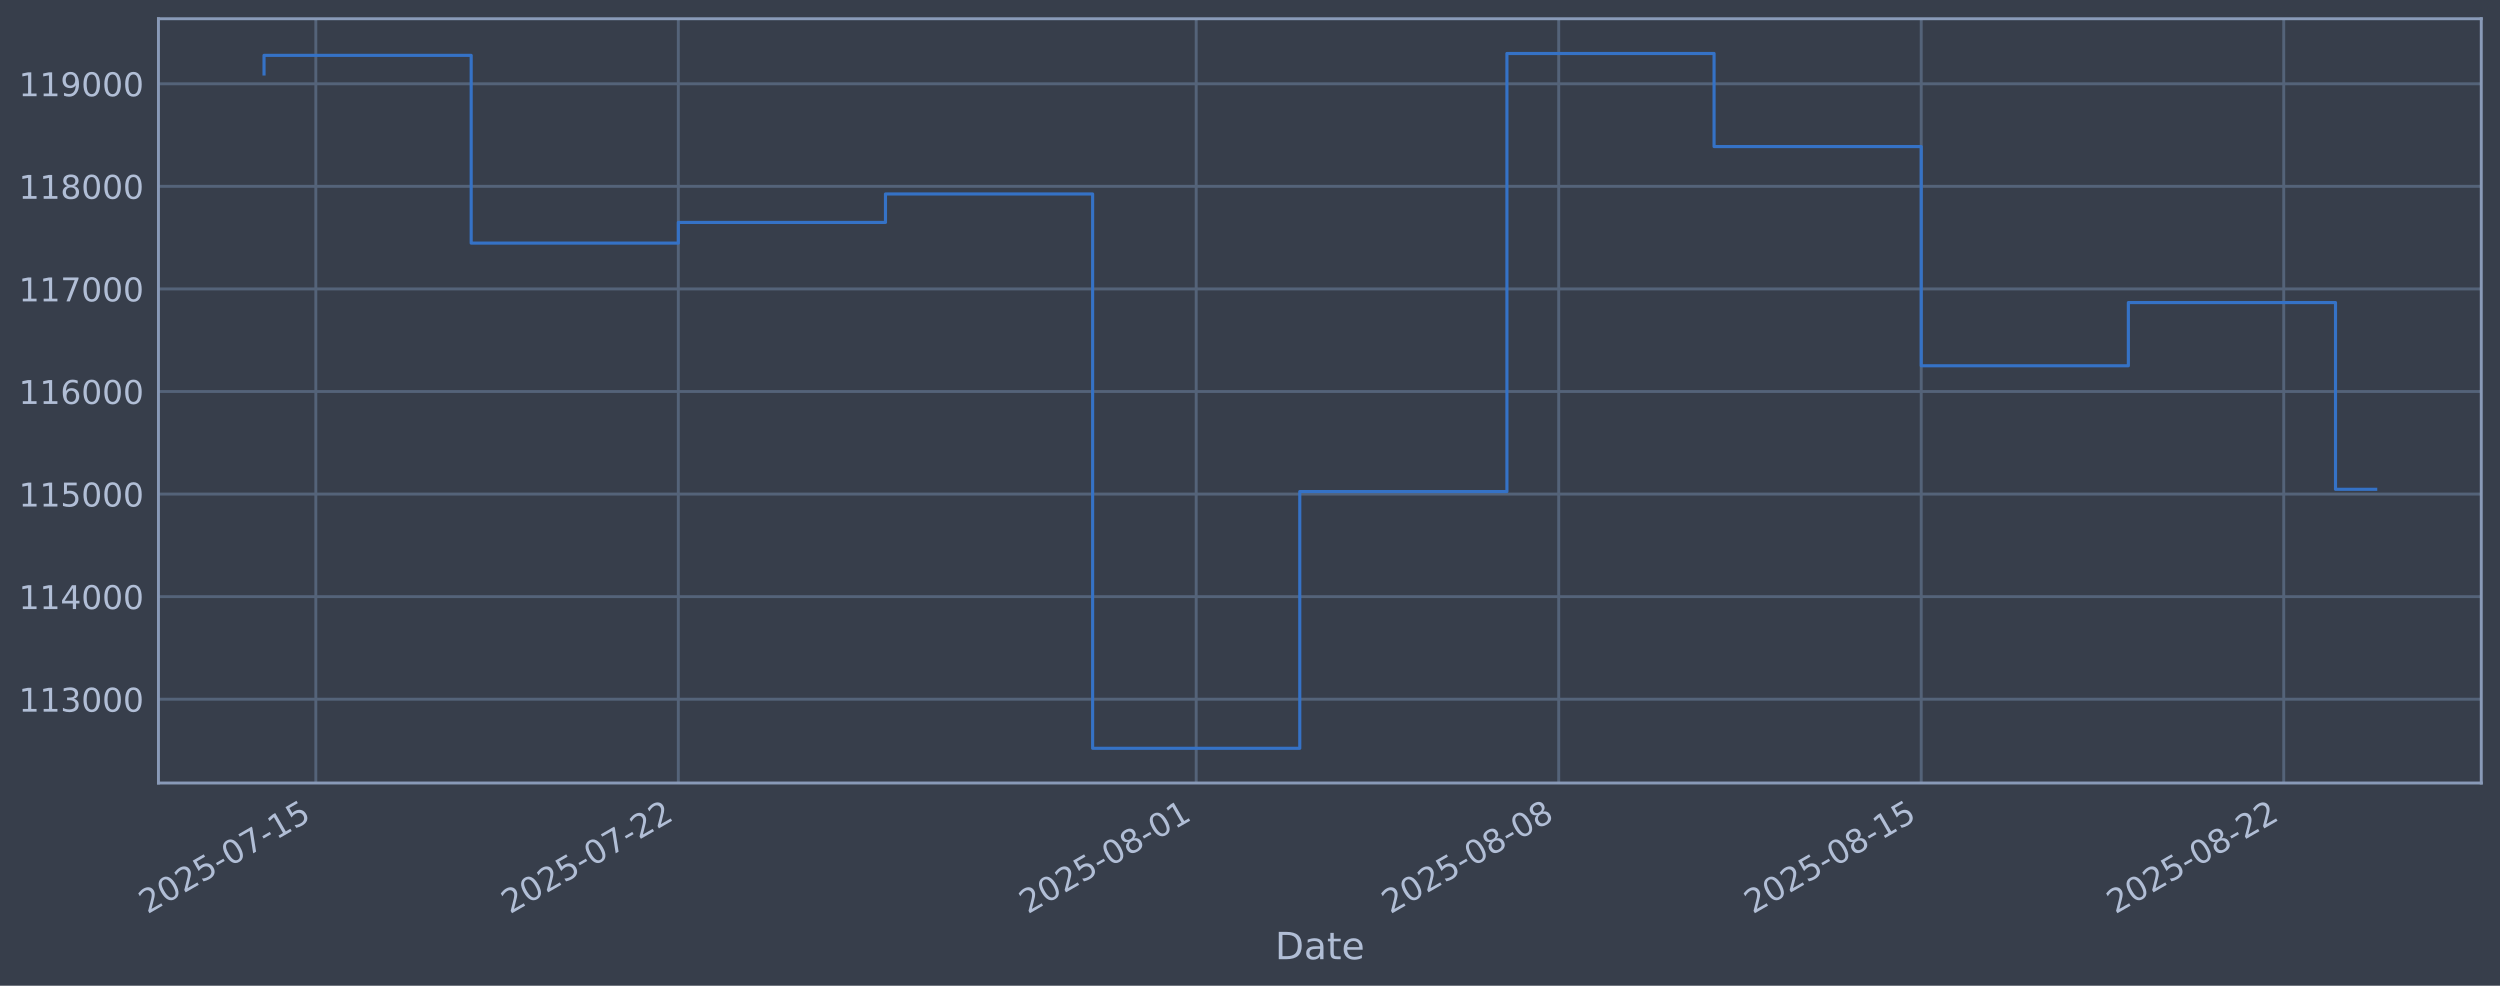
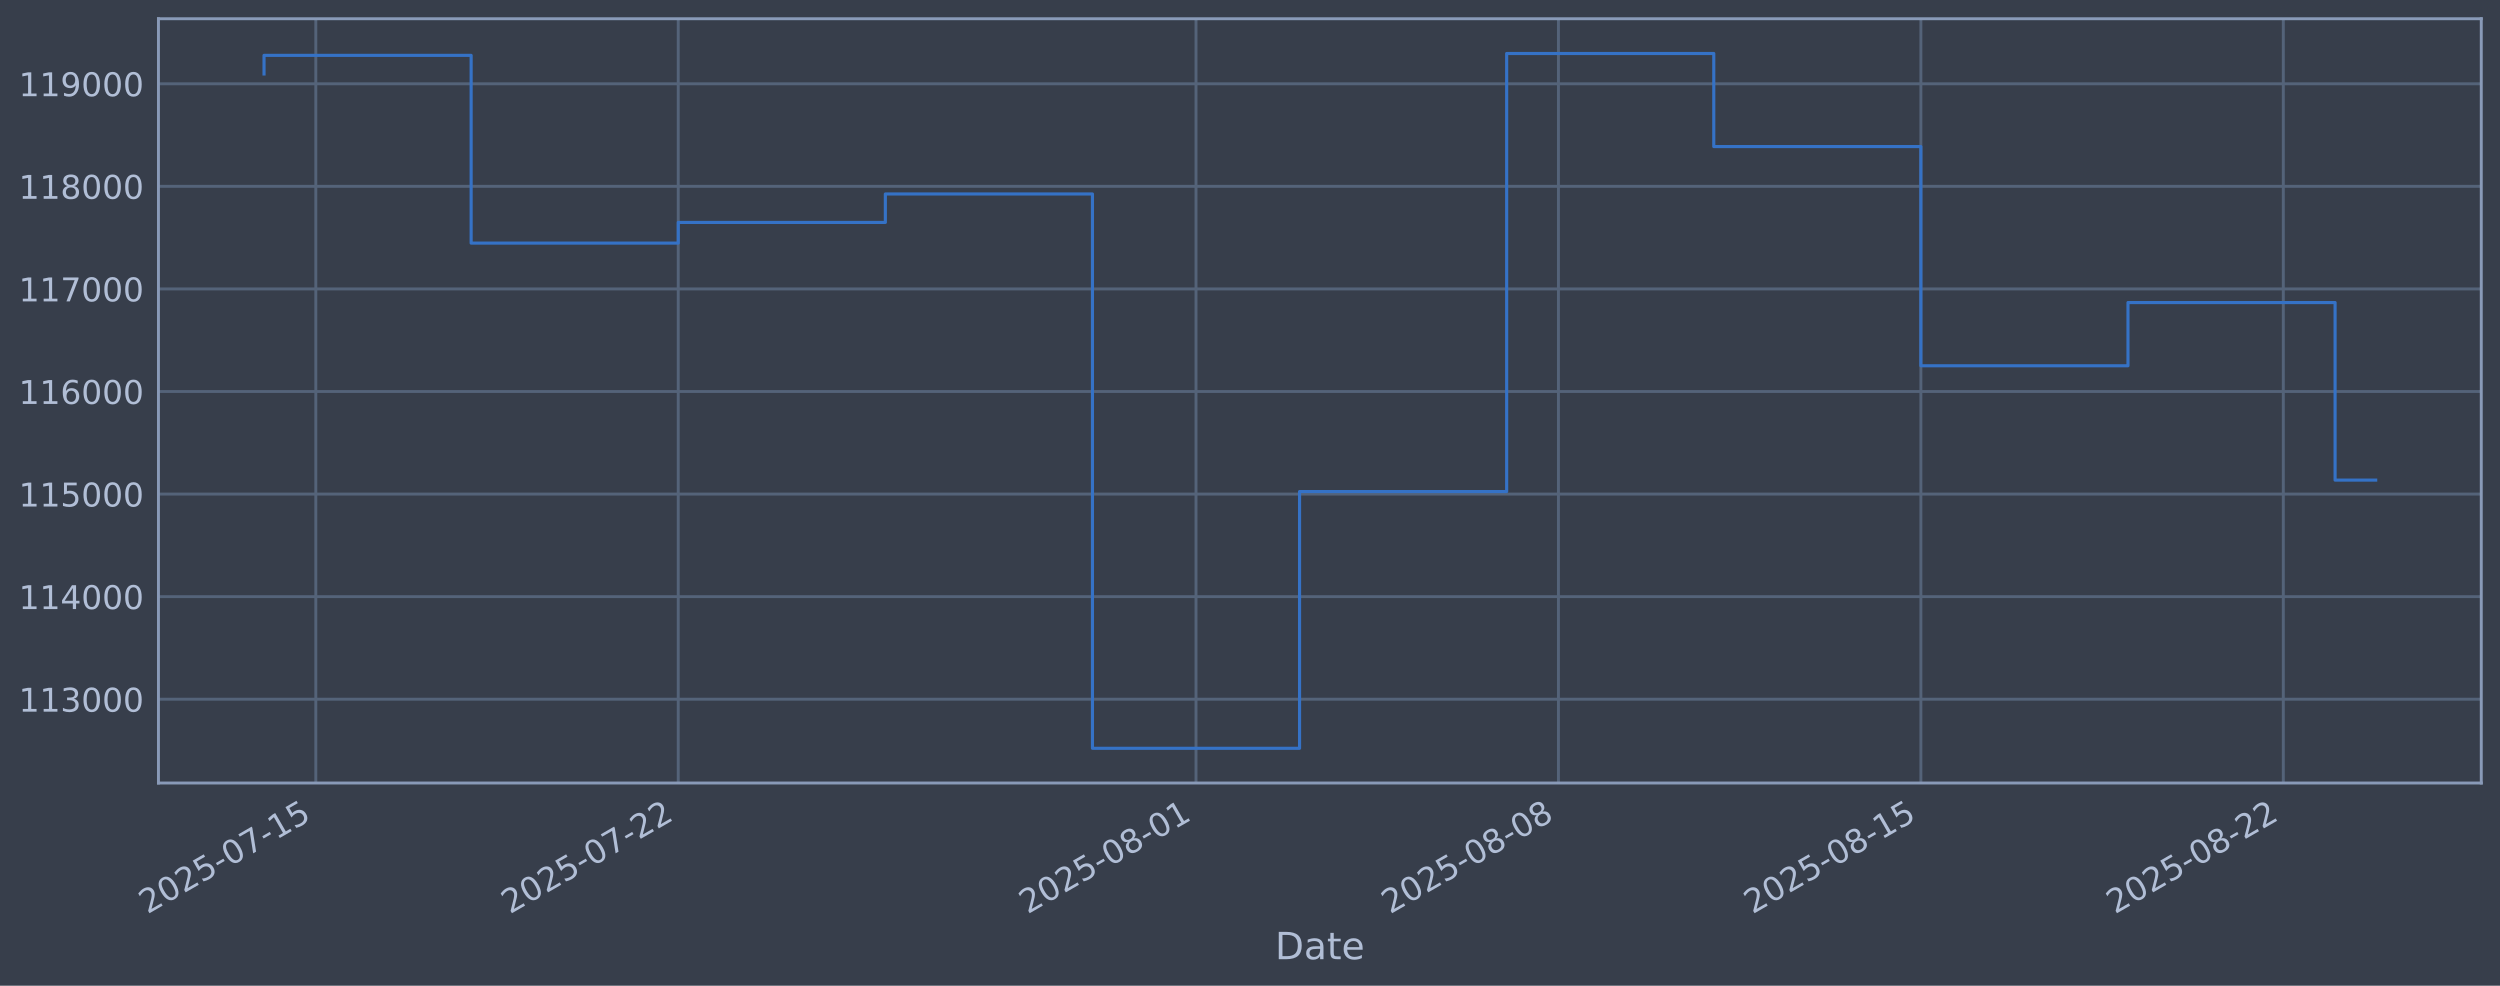
<svg xmlns="http://www.w3.org/2000/svg" xmlns:xlink="http://www.w3.org/1999/xlink" width="960.9pt" height="378.87pt" viewBox="0 0 960.9 378.87" version="1.1">
  <defs>
    <style type="text/css">*{stroke-linejoin: round; stroke-linecap: butt}</style>
  </defs>
  <g id="figure_1">
    <g id="patch_1">
      <path d="M 0 378.87  L 960.9 378.87  L 960.9 0  L 0 0  z " style="fill: #373e4b" />
    </g>
    <g id="axes_1">
      <g id="patch_2">
        <path d="M 60.901 300.96  L 953.701 300.96  L 953.701 7.2  L 60.901 7.2  z " style="fill: #373e4b" />
      </g>
      <g id="matplotlib.axis_1">
        <g id="xtick_1">
          <g id="line2d_1">
-             <path d="M 121.387 300.96  L 121.387 7.2  " clip-path="url(#p9ced03bb4b)" style="fill: none; stroke: #546379; stroke-width: 1.12; stroke-linecap: square" />
+             <path d="M 121.383 300.96  L 121.383 7.2  " clip-path="url(#p1fc20113ec)" style="fill: none; stroke: #546379; stroke-width: 1.12; stroke-linecap: square" />
          </g>
          <g id="line2d_2" />
          <g id="text_1">
-             <g style="fill: #b1bed6" transform="translate(56.66169 351.4642) rotate(-30) scale(0.126 -0.126)">
+             <g style="fill: #b1bed6" transform="translate(56.65758 351.4642) rotate(-30) scale(0.126 -0.126)">
              <defs>
                <path id="DejaVuSans-32" d="M 1228 531  L 3431 531  L 3431 0  L 469 0  L 469 531  Q 828 903 1448 1529  Q 2069 2156 2228 2338  Q 2531 2678 2651 2914  Q 2772 3150 2772 3378  Q 2772 3750 2511 3984  Q 2250 4219 1831 4219  Q 1534 4219 1204 4116  Q 875 4013 500 3803  L 500 4441  Q 881 4594 1212 4672  Q 1544 4750 1819 4750  Q 2544 4750 2975 4387  Q 3406 4025 3406 3419  Q 3406 3131 3298 2873  Q 3191 2616 2906 2266  Q 2828 2175 2409 1742  Q 1991 1309 1228 531  z " transform="scale(0.015625)" />
                <path id="DejaVuSans-30" d="M 2034 4250  Q 1547 4250 1301 3770  Q 1056 3291 1056 2328  Q 1056 1369 1301 889  Q 1547 409 2034 409  Q 2525 409 2770 889  Q 3016 1369 3016 2328  Q 3016 3291 2770 3770  Q 2525 4250 2034 4250  z M 2034 4750  Q 2819 4750 3233 4129  Q 3647 3509 3647 2328  Q 3647 1150 3233 529  Q 2819 -91 2034 -91  Q 1250 -91 836 529  Q 422 1150 422 2328  Q 422 3509 836 4129  Q 1250 4750 2034 4750  z " transform="scale(0.015625)" />
                <path id="DejaVuSans-35" d="M 691 4666  L 3169 4666  L 3169 4134  L 1269 4134  L 1269 2991  Q 1406 3038 1543 3061  Q 1681 3084 1819 3084  Q 2600 3084 3056 2656  Q 3513 2228 3513 1497  Q 3513 744 3044 326  Q 2575 -91 1722 -91  Q 1428 -91 1123 -41  Q 819 9 494 109  L 494 744  Q 775 591 1075 516  Q 1375 441 1709 441  Q 2250 441 2565 725  Q 2881 1009 2881 1497  Q 2881 1984 2565 2268  Q 2250 2553 1709 2553  Q 1456 2553 1204 2497  Q 953 2441 691 2322  L 691 4666  z " transform="scale(0.015625)" />
                <path id="DejaVuSans-2d" d="M 313 2009  L 1997 2009  L 1997 1497  L 313 1497  L 313 2009  z " transform="scale(0.015625)" />
                <path id="DejaVuSans-37" d="M 525 4666  L 3525 4666  L 3525 4397  L 1831 0  L 1172 0  L 2766 4134  L 525 4134  L 525 4666  z " transform="scale(0.015625)" />
                <path id="DejaVuSans-31" d="M 794 531  L 1825 531  L 1825 4091  L 703 3866  L 703 4441  L 1819 4666  L 2450 4666  L 2450 531  L 3481 531  L 3481 0  L 794 0  L 794 531  z " transform="scale(0.015625)" />
              </defs>
              <use xlink:href="#DejaVuSans-32" />
              <use xlink:href="#DejaVuSans-30" transform="translate(63.62305 0)" />
              <use xlink:href="#DejaVuSans-32" transform="translate(127.2461 0)" />
              <use xlink:href="#DejaVuSans-35" transform="translate(190.8691 0)" />
              <use xlink:href="#DejaVuSans-2d" transform="translate(254.4922 0)" />
              <use xlink:href="#DejaVuSans-30" transform="translate(290.5762 0)" />
              <use xlink:href="#DejaVuSans-37" transform="translate(354.1992 0)" />
              <use xlink:href="#DejaVuSans-2d" transform="translate(417.8223 0)" />
              <use xlink:href="#DejaVuSans-31" transform="translate(453.9062 0)" />
              <use xlink:href="#DejaVuSans-35" transform="translate(517.5293 0)" />
            </g>
          </g>
        </g>
        <g id="xtick_2">
          <g id="line2d_3">
-             <path d="M 260.721 300.96  L 260.721 7.2  " clip-path="url(#p9ced03bb4b)" style="fill: none; stroke: #546379; stroke-width: 1.12; stroke-linecap: square" />
+             <path d="M 260.688 300.96  L 260.688 7.2  " clip-path="url(#p1fc20113ec)" style="fill: none; stroke: #546379; stroke-width: 1.12; stroke-linecap: square" />
          </g>
          <g id="line2d_4" />
          <g id="text_2">
-             <g style="fill: #b1bed6" transform="translate(195.9959 351.4642) rotate(-30) scale(0.126 -0.126)">
+             <g style="fill: #b1bed6" transform="translate(195.963 351.4642) rotate(-30) scale(0.126 -0.126)">
              <use xlink:href="#DejaVuSans-32" />
              <use xlink:href="#DejaVuSans-30" transform="translate(63.62305 0)" />
              <use xlink:href="#DejaVuSans-32" transform="translate(127.2461 0)" />
              <use xlink:href="#DejaVuSans-35" transform="translate(190.8691 0)" />
              <use xlink:href="#DejaVuSans-2d" transform="translate(254.4922 0)" />
              <use xlink:href="#DejaVuSans-30" transform="translate(290.5762 0)" />
              <use xlink:href="#DejaVuSans-37" transform="translate(354.1992 0)" />
              <use xlink:href="#DejaVuSans-2d" transform="translate(417.8223 0)" />
              <use xlink:href="#DejaVuSans-32" transform="translate(453.9062 0)" />
              <use xlink:href="#DejaVuSans-32" transform="translate(517.5293 0)" />
            </g>
          </g>
        </g>
        <g id="xtick_3">
          <g id="line2d_5">
-             <path d="M 459.77 300.96  L 459.77 7.2  " clip-path="url(#p9ced03bb4b)" style="fill: none; stroke: #546379; stroke-width: 1.12; stroke-linecap: square" />
+             <path d="M 459.696 300.96  L 459.696 7.2  " clip-path="url(#p1fc20113ec)" style="fill: none; stroke: #546379; stroke-width: 1.12; stroke-linecap: square" />
          </g>
          <g id="line2d_6" />
          <g id="text_3">
-             <g style="fill: #b1bed6" transform="translate(395.0447 351.4642) rotate(-30) scale(0.126 -0.126)">
+             <g style="fill: #b1bed6" transform="translate(394.9707 351.4642) rotate(-30) scale(0.126 -0.126)">
              <defs>
                <path id="DejaVuSans-38" d="M 2034 2216  Q 1584 2216 1326 1975  Q 1069 1734 1069 1313  Q 1069 891 1326 650  Q 1584 409 2034 409  Q 2484 409 2743 651  Q 3003 894 3003 1313  Q 3003 1734 2745 1975  Q 2488 2216 2034 2216  z M 1403 2484  Q 997 2584 770 2862  Q 544 3141 544 3541  Q 544 4100 942 4425  Q 1341 4750 2034 4750  Q 2731 4750 3128 4425  Q 3525 4100 3525 3541  Q 3525 3141 3298 2862  Q 3072 2584 2669 2484  Q 3125 2378 3379 2068  Q 3634 1759 3634 1313  Q 3634 634 3220 271  Q 2806 -91 2034 -91  Q 1263 -91 848 271  Q 434 634 434 1313  Q 434 1759 690 2068  Q 947 2378 1403 2484  z M 1172 3481  Q 1172 3119 1398 2916  Q 1625 2713 2034 2713  Q 2441 2713 2670 2916  Q 2900 3119 2900 3481  Q 2900 3844 2670 4047  Q 2441 4250 2034 4250  Q 1625 4250 1398 4047  Q 1172 3844 1172 3481  z " transform="scale(0.015625)" />
              </defs>
              <use xlink:href="#DejaVuSans-32" />
              <use xlink:href="#DejaVuSans-30" transform="translate(63.62305 0)" />
              <use xlink:href="#DejaVuSans-32" transform="translate(127.2461 0)" />
              <use xlink:href="#DejaVuSans-35" transform="translate(190.8691 0)" />
              <use xlink:href="#DejaVuSans-2d" transform="translate(254.4922 0)" />
              <use xlink:href="#DejaVuSans-30" transform="translate(290.5762 0)" />
              <use xlink:href="#DejaVuSans-38" transform="translate(354.1992 0)" />
              <use xlink:href="#DejaVuSans-2d" transform="translate(417.8223 0)" />
              <use xlink:href="#DejaVuSans-30" transform="translate(453.9062 0)" />
              <use xlink:href="#DejaVuSans-31" transform="translate(517.5293 0)" />
            </g>
          </g>
        </g>
        <g id="xtick_4">
          <g id="line2d_7">
-             <path d="M 599.104 300.96  L 599.104 7.2  " clip-path="url(#p9ced03bb4b)" style="fill: none; stroke: #546379; stroke-width: 1.12; stroke-linecap: square" />
+             <path d="M 599.002 300.96  L 599.002 7.2  " clip-path="url(#p1fc20113ec)" style="fill: none; stroke: #546379; stroke-width: 1.12; stroke-linecap: square" />
          </g>
          <g id="line2d_8" />
          <g id="text_4">
-             <g style="fill: #b1bed6" transform="translate(534.3789 351.4642) rotate(-30) scale(0.126 -0.126)">
+             <g style="fill: #b1bed6" transform="translate(534.2761 351.4642) rotate(-30) scale(0.126 -0.126)">
              <use xlink:href="#DejaVuSans-32" />
              <use xlink:href="#DejaVuSans-30" transform="translate(63.62305 0)" />
              <use xlink:href="#DejaVuSans-32" transform="translate(127.2461 0)" />
              <use xlink:href="#DejaVuSans-35" transform="translate(190.8691 0)" />
              <use xlink:href="#DejaVuSans-2d" transform="translate(254.4922 0)" />
              <use xlink:href="#DejaVuSans-30" transform="translate(290.5762 0)" />
              <use xlink:href="#DejaVuSans-38" transform="translate(354.1992 0)" />
              <use xlink:href="#DejaVuSans-2d" transform="translate(417.8223 0)" />
              <use xlink:href="#DejaVuSans-30" transform="translate(453.9062 0)" />
              <use xlink:href="#DejaVuSans-38" transform="translate(517.5293 0)" />
            </g>
          </g>
        </g>
        <g id="xtick_5">
          <g id="line2d_9">
-             <path d="M 738.439 300.96  L 738.439 7.2  " clip-path="url(#p9ced03bb4b)" style="fill: none; stroke: #546379; stroke-width: 1.12; stroke-linecap: square" />
+             <path d="M 738.307 300.96  L 738.307 7.2  " clip-path="url(#p1fc20113ec)" style="fill: none; stroke: #546379; stroke-width: 1.12; stroke-linecap: square" />
          </g>
          <g id="line2d_10" />
          <g id="text_5">
-             <g style="fill: #b1bed6" transform="translate(673.7131 351.4642) rotate(-30) scale(0.126 -0.126)">
+             <g style="fill: #b1bed6" transform="translate(673.5815 351.4642) rotate(-30) scale(0.126 -0.126)">
              <use xlink:href="#DejaVuSans-32" />
              <use xlink:href="#DejaVuSans-30" transform="translate(63.62305 0)" />
              <use xlink:href="#DejaVuSans-32" transform="translate(127.2461 0)" />
              <use xlink:href="#DejaVuSans-35" transform="translate(190.8691 0)" />
              <use xlink:href="#DejaVuSans-2d" transform="translate(254.4922 0)" />
              <use xlink:href="#DejaVuSans-30" transform="translate(290.5762 0)" />
              <use xlink:href="#DejaVuSans-38" transform="translate(354.1992 0)" />
              <use xlink:href="#DejaVuSans-2d" transform="translate(417.8223 0)" />
              <use xlink:href="#DejaVuSans-31" transform="translate(453.9062 0)" />
              <use xlink:href="#DejaVuSans-35" transform="translate(517.5293 0)" />
            </g>
          </g>
        </g>
        <g id="xtick_6">
          <g id="line2d_11">
-             <path d="M 877.773 300.96  L 877.773 7.2  " clip-path="url(#p9ced03bb4b)" style="fill: none; stroke: #546379; stroke-width: 1.12; stroke-linecap: square" />
+             <path d="M 877.612 300.96  L 877.612 7.2  " clip-path="url(#p1fc20113ec)" style="fill: none; stroke: #546379; stroke-width: 1.12; stroke-linecap: square" />
          </g>
          <g id="line2d_12" />
          <g id="text_6">
-             <g style="fill: #b1bed6" transform="translate(813.0473 351.4642) rotate(-30) scale(0.126 -0.126)">
+             <g style="fill: #b1bed6" transform="translate(812.8869 351.4642) rotate(-30) scale(0.126 -0.126)">
              <use xlink:href="#DejaVuSans-32" />
              <use xlink:href="#DejaVuSans-30" transform="translate(63.62305 0)" />
              <use xlink:href="#DejaVuSans-32" transform="translate(127.2461 0)" />
              <use xlink:href="#DejaVuSans-35" transform="translate(190.8691 0)" />
              <use xlink:href="#DejaVuSans-2d" transform="translate(254.4922 0)" />
              <use xlink:href="#DejaVuSans-30" transform="translate(290.5762 0)" />
              <use xlink:href="#DejaVuSans-38" transform="translate(354.1992 0)" />
              <use xlink:href="#DejaVuSans-2d" transform="translate(417.8223 0)" />
              <use xlink:href="#DejaVuSans-32" transform="translate(453.9062 0)" />
              <use xlink:href="#DejaVuSans-32" transform="translate(517.5293 0)" />
            </g>
          </g>
        </g>
        <g id="text_7">
          <g style="fill: #b1bed6" transform="translate(490.0914 368.6753) scale(0.144 -0.144)">
            <defs>
              <path id="DejaVuSans-44" d="M 1259 4147  L 1259 519  L 2022 519  Q 2988 519 3436 956  Q 3884 1394 3884 2338  Q 3884 3275 3436 3711  Q 2988 4147 2022 4147  L 1259 4147  z M 628 4666  L 1925 4666  Q 3281 4666 3915 4102  Q 4550 3538 4550 2338  Q 4550 1131 3912 565  Q 3275 0 1925 0  L 628 0  L 628 4666  z " transform="scale(0.015625)" />
              <path id="DejaVuSans-61" d="M 2194 1759  Q 1497 1759 1228 1600  Q 959 1441 959 1056  Q 959 750 1161 570  Q 1363 391 1709 391  Q 2188 391 2477 730  Q 2766 1069 2766 1631  L 2766 1759  L 2194 1759  z M 3341 1997  L 3341 0  L 2766 0  L 2766 531  Q 2569 213 2275 61  Q 1981 -91 1556 -91  Q 1019 -91 701 211  Q 384 513 384 1019  Q 384 1609 779 1909  Q 1175 2209 1959 2209  L 2766 2209  L 2766 2266  Q 2766 2663 2505 2880  Q 2244 3097 1772 3097  Q 1472 3097 1187 3025  Q 903 2953 641 2809  L 641 3341  Q 956 3463 1253 3523  Q 1550 3584 1831 3584  Q 2591 3584 2966 3190  Q 3341 2797 3341 1997  z " transform="scale(0.015625)" />
              <path id="DejaVuSans-74" d="M 1172 4494  L 1172 3500  L 2356 3500  L 2356 3053  L 1172 3053  L 1172 1153  Q 1172 725 1289 603  Q 1406 481 1766 481  L 2356 481  L 2356 0  L 1766 0  Q 1100 0 847 248  Q 594 497 594 1153  L 594 3053  L 172 3053  L 172 3500  L 594 3500  L 594 4494  L 1172 4494  z " transform="scale(0.015625)" />
              <path id="DejaVuSans-65" d="M 3597 1894  L 3597 1613  L 953 1613  Q 991 1019 1311 708  Q 1631 397 2203 397  Q 2534 397 2845 478  Q 3156 559 3463 722  L 3463 178  Q 3153 47 2828 -22  Q 2503 -91 2169 -91  Q 1331 -91 842 396  Q 353 884 353 1716  Q 353 2575 817 3079  Q 1281 3584 2069 3584  Q 2775 3584 3186 3129  Q 3597 2675 3597 1894  z M 3022 2063  Q 3016 2534 2758 2815  Q 2500 3097 2075 3097  Q 1594 3097 1305 2825  Q 1016 2553 972 2059  L 3022 2063  z " transform="scale(0.015625)" />
            </defs>
            <use xlink:href="#DejaVuSans-44" />
            <use xlink:href="#DejaVuSans-61" transform="translate(77.00195 0)" />
            <use xlink:href="#DejaVuSans-74" transform="translate(138.2812 0)" />
            <use xlink:href="#DejaVuSans-65" transform="translate(177.4902 0)" />
          </g>
        </g>
      </g>
      <g id="matplotlib.axis_2">
        <g id="ytick_1">
          <g id="line2d_13">
-             <path d="M 60.901 268.75  L 953.701 268.75  " clip-path="url(#p9ced03bb4b)" style="fill: none; stroke: #546379; stroke-width: 1.12; stroke-linecap: square" />
+             <path d="M 60.901 268.75  L 953.701 268.75  " clip-path="url(#p1fc20113ec)" style="fill: none; stroke: #546379; stroke-width: 1.12; stroke-linecap: square" />
          </g>
          <g id="line2d_14" />
          <g id="text_8">
            <g style="fill: #b1bed6" transform="translate(7.2 273.5373) scale(0.126 -0.126)">
              <defs>
                <path id="DejaVuSans-33" d="M 2597 2516  Q 3050 2419 3304 2112  Q 3559 1806 3559 1356  Q 3559 666 3084 287  Q 2609 -91 1734 -91  Q 1441 -91 1130 -33  Q 819 25 488 141  L 488 750  Q 750 597 1062 519  Q 1375 441 1716 441  Q 2309 441 2620 675  Q 2931 909 2931 1356  Q 2931 1769 2642 2001  Q 2353 2234 1838 2234  L 1294 2234  L 1294 2753  L 1863 2753  Q 2328 2753 2575 2939  Q 2822 3125 2822 3475  Q 2822 3834 2567 4026  Q 2313 4219 1838 4219  Q 1578 4219 1281 4162  Q 984 4106 628 3988  L 628 4550  Q 988 4650 1302 4700  Q 1616 4750 1894 4750  Q 2613 4750 3031 4423  Q 3450 4097 3450 3541  Q 3450 3153 3228 2886  Q 3006 2619 2597 2516  z " transform="scale(0.015625)" />
              </defs>
              <use xlink:href="#DejaVuSans-31" />
              <use xlink:href="#DejaVuSans-31" transform="translate(63.62305 0)" />
              <use xlink:href="#DejaVuSans-33" transform="translate(127.2461 0)" />
              <use xlink:href="#DejaVuSans-30" transform="translate(190.8691 0)" />
              <use xlink:href="#DejaVuSans-30" transform="translate(254.4922 0)" />
              <use xlink:href="#DejaVuSans-30" transform="translate(318.1152 0)" />
            </g>
          </g>
        </g>
        <g id="ytick_2">
          <g id="line2d_15">
-             <path d="M 60.901 229.325  L 953.701 229.325  " clip-path="url(#p9ced03bb4b)" style="fill: none; stroke: #546379; stroke-width: 1.12; stroke-linecap: square" />
+             <path d="M 60.901 229.325  L 953.701 229.325  " clip-path="url(#p1fc20113ec)" style="fill: none; stroke: #546379; stroke-width: 1.12; stroke-linecap: square" />
          </g>
          <g id="line2d_16" />
          <g id="text_9">
            <g style="fill: #b1bed6" transform="translate(7.2 234.1122) scale(0.126 -0.126)">
              <defs>
                <path id="DejaVuSans-34" d="M 2419 4116  L 825 1625  L 2419 1625  L 2419 4116  z M 2253 4666  L 3047 4666  L 3047 1625  L 3713 1625  L 3713 1100  L 3047 1100  L 3047 0  L 2419 0  L 2419 1100  L 313 1100  L 313 1709  L 2253 4666  z " transform="scale(0.015625)" />
              </defs>
              <use xlink:href="#DejaVuSans-31" />
              <use xlink:href="#DejaVuSans-31" transform="translate(63.62305 0)" />
              <use xlink:href="#DejaVuSans-34" transform="translate(127.2461 0)" />
              <use xlink:href="#DejaVuSans-30" transform="translate(190.8691 0)" />
              <use xlink:href="#DejaVuSans-30" transform="translate(254.4922 0)" />
              <use xlink:href="#DejaVuSans-30" transform="translate(318.1152 0)" />
            </g>
          </g>
        </g>
        <g id="ytick_3">
          <g id="line2d_17">
-             <path d="M 60.901 189.9  L 953.701 189.9  " clip-path="url(#p9ced03bb4b)" style="fill: none; stroke: #546379; stroke-width: 1.12; stroke-linecap: square" />
+             <path d="M 60.901 189.9  L 953.701 189.9  " clip-path="url(#p1fc20113ec)" style="fill: none; stroke: #546379; stroke-width: 1.12; stroke-linecap: square" />
          </g>
          <g id="line2d_18" />
          <g id="text_10">
            <g style="fill: #b1bed6" transform="translate(7.2 194.6871) scale(0.126 -0.126)">
              <use xlink:href="#DejaVuSans-31" />
              <use xlink:href="#DejaVuSans-31" transform="translate(63.62305 0)" />
              <use xlink:href="#DejaVuSans-35" transform="translate(127.2461 0)" />
              <use xlink:href="#DejaVuSans-30" transform="translate(190.8691 0)" />
              <use xlink:href="#DejaVuSans-30" transform="translate(254.4922 0)" />
              <use xlink:href="#DejaVuSans-30" transform="translate(318.1152 0)" />
            </g>
          </g>
        </g>
        <g id="ytick_4">
          <g id="line2d_19">
-             <path d="M 60.901 150.475  L 953.701 150.475  " clip-path="url(#p9ced03bb4b)" style="fill: none; stroke: #546379; stroke-width: 1.12; stroke-linecap: square" />
+             <path d="M 60.901 150.475  L 953.701 150.475  " clip-path="url(#p1fc20113ec)" style="fill: none; stroke: #546379; stroke-width: 1.12; stroke-linecap: square" />
          </g>
          <g id="line2d_20" />
          <g id="text_11">
            <g style="fill: #b1bed6" transform="translate(7.2 155.262) scale(0.126 -0.126)">
              <defs>
                <path id="DejaVuSans-36" d="M 2113 2584  Q 1688 2584 1439 2293  Q 1191 2003 1191 1497  Q 1191 994 1439 701  Q 1688 409 2113 409  Q 2538 409 2786 701  Q 3034 994 3034 1497  Q 3034 2003 2786 2293  Q 2538 2584 2113 2584  z M 3366 4563  L 3366 3988  Q 3128 4100 2886 4159  Q 2644 4219 2406 4219  Q 1781 4219 1451 3797  Q 1122 3375 1075 2522  Q 1259 2794 1537 2939  Q 1816 3084 2150 3084  Q 2853 3084 3261 2657  Q 3669 2231 3669 1497  Q 3669 778 3244 343  Q 2819 -91 2113 -91  Q 1303 -91 875 529  Q 447 1150 447 2328  Q 447 3434 972 4092  Q 1497 4750 2381 4750  Q 2619 4750 2861 4703  Q 3103 4656 3366 4563  z " transform="scale(0.015625)" />
              </defs>
              <use xlink:href="#DejaVuSans-31" />
              <use xlink:href="#DejaVuSans-31" transform="translate(63.62305 0)" />
              <use xlink:href="#DejaVuSans-36" transform="translate(127.2461 0)" />
              <use xlink:href="#DejaVuSans-30" transform="translate(190.8691 0)" />
              <use xlink:href="#DejaVuSans-30" transform="translate(254.4922 0)" />
              <use xlink:href="#DejaVuSans-30" transform="translate(318.1152 0)" />
            </g>
          </g>
        </g>
        <g id="ytick_5">
          <g id="line2d_21">
-             <path d="M 60.901 111.05  L 953.701 111.05  " clip-path="url(#p9ced03bb4b)" style="fill: none; stroke: #546379; stroke-width: 1.12; stroke-linecap: square" />
+             <path d="M 60.901 111.05  L 953.701 111.05  " clip-path="url(#p1fc20113ec)" style="fill: none; stroke: #546379; stroke-width: 1.12; stroke-linecap: square" />
          </g>
          <g id="line2d_22" />
          <g id="text_12">
            <g style="fill: #b1bed6" transform="translate(7.2 115.8369) scale(0.126 -0.126)">
              <use xlink:href="#DejaVuSans-31" />
              <use xlink:href="#DejaVuSans-31" transform="translate(63.62305 0)" />
              <use xlink:href="#DejaVuSans-37" transform="translate(127.2461 0)" />
              <use xlink:href="#DejaVuSans-30" transform="translate(190.8691 0)" />
              <use xlink:href="#DejaVuSans-30" transform="translate(254.4922 0)" />
              <use xlink:href="#DejaVuSans-30" transform="translate(318.1152 0)" />
            </g>
          </g>
        </g>
        <g id="ytick_6">
          <g id="line2d_23">
-             <path d="M 60.901 71.625  L 953.701 71.625  " clip-path="url(#p9ced03bb4b)" style="fill: none; stroke: #546379; stroke-width: 1.12; stroke-linecap: square" />
+             <path d="M 60.901 71.625  L 953.701 71.625  " clip-path="url(#p1fc20113ec)" style="fill: none; stroke: #546379; stroke-width: 1.12; stroke-linecap: square" />
          </g>
          <g id="line2d_24" />
          <g id="text_13">
            <g style="fill: #b1bed6" transform="translate(7.2 76.4118) scale(0.126 -0.126)">
              <use xlink:href="#DejaVuSans-31" />
              <use xlink:href="#DejaVuSans-31" transform="translate(63.62305 0)" />
              <use xlink:href="#DejaVuSans-38" transform="translate(127.2461 0)" />
              <use xlink:href="#DejaVuSans-30" transform="translate(190.8691 0)" />
              <use xlink:href="#DejaVuSans-30" transform="translate(254.4922 0)" />
              <use xlink:href="#DejaVuSans-30" transform="translate(318.1152 0)" />
            </g>
          </g>
        </g>
        <g id="ytick_7">
          <g id="line2d_25">
-             <path d="M 60.901 32.2  L 953.701 32.2  " clip-path="url(#p9ced03bb4b)" style="fill: none; stroke: #546379; stroke-width: 1.12; stroke-linecap: square" />
+             <path d="M 60.901 32.2  L 953.701 32.2  " clip-path="url(#p1fc20113ec)" style="fill: none; stroke: #546379; stroke-width: 1.12; stroke-linecap: square" />
          </g>
          <g id="line2d_26" />
          <g id="text_14">
            <g style="fill: #b1bed6" transform="translate(7.2 36.9867) scale(0.126 -0.126)">
              <defs>
                <path id="DejaVuSans-39" d="M 703 97  L 703 672  Q 941 559 1184 500  Q 1428 441 1663 441  Q 2288 441 2617 861  Q 2947 1281 2994 2138  Q 2813 1869 2534 1725  Q 2256 1581 1919 1581  Q 1219 1581 811 2004  Q 403 2428 403 3163  Q 403 3881 828 4315  Q 1253 4750 1959 4750  Q 2769 4750 3195 4129  Q 3622 3509 3622 2328  Q 3622 1225 3098 567  Q 2575 -91 1691 -91  Q 1453 -91 1209 -44  Q 966 3 703 97  z M 1959 2075  Q 2384 2075 2632 2365  Q 2881 2656 2881 3163  Q 2881 3666 2632 3958  Q 2384 4250 1959 4250  Q 1534 4250 1286 3958  Q 1038 3666 1038 3163  Q 1038 2656 1286 2365  Q 1534 2075 1959 2075  z " transform="scale(0.015625)" />
              </defs>
              <use xlink:href="#DejaVuSans-31" />
              <use xlink:href="#DejaVuSans-31" transform="translate(63.62305 0)" />
              <use xlink:href="#DejaVuSans-39" transform="translate(127.2461 0)" />
              <use xlink:href="#DejaVuSans-30" transform="translate(190.8691 0)" />
              <use xlink:href="#DejaVuSans-30" transform="translate(254.4922 0)" />
              <use xlink:href="#DejaVuSans-30" transform="translate(318.1152 0)" />
            </g>
          </g>
        </g>
      </g>
      <g id="line2d_27">
-         <path d="M 101.482 28.439  L 101.482 21.285  L 181.102 21.285  L 181.102 93.435  L 260.721 93.435  L 260.721 85.489  L 340.341 85.489  L 340.341 74.56  L 419.96 74.56  L 419.96 287.607  L 499.58 287.607  L 499.58 188.936  L 579.2 188.936  L 579.2 20.553  L 658.819 20.553  L 658.819 56.332  L 738.439 56.332  L 738.439 140.575  L 818.058 140.575  L 818.058 116.295  L 897.678 116.295  L 897.678 188.075  L 913.119 188.075  " clip-path="url(#p9ced03bb4b)" style="fill: none; stroke: #3572c6; stroke-width: 1.2; stroke-linecap: square" />
+         <path d="M 101.482 28.439  L 101.482 21.285  L 181.085 21.285  L 181.085 93.435  L 260.688 93.435  L 260.688 85.489  L 340.292 85.489  L 340.292 74.56  L 419.895 74.56  L 419.895 287.607  L 499.498 287.607  L 499.498 188.936  L 579.101 188.936  L 579.101 20.553  L 658.704 20.553  L 658.704 56.332  L 738.307 56.332  L 738.307 140.575  L 817.91 140.575  L 817.91 116.295  L 897.513 116.295  L 897.513 184.532  L 913.119 184.532  " clip-path="url(#p1fc20113ec)" style="fill: none; stroke: #3572c6; stroke-width: 1.2; stroke-linecap: square" />
      </g>
      <g id="patch_3">
        <path d="M 60.901 300.96  L 60.901 7.2  " style="fill: none; stroke: #899ab8; stroke-width: 1.12; stroke-linejoin: miter; stroke-linecap: square" />
      </g>
      <g id="patch_4">
        <path d="M 953.701 300.96  L 953.701 7.2  " style="fill: none; stroke: #899ab8; stroke-width: 1.12; stroke-linejoin: miter; stroke-linecap: square" />
      </g>
      <g id="patch_5">
        <path d="M 60.901 300.96  L 953.701 300.96  " style="fill: none; stroke: #899ab8; stroke-width: 1.12; stroke-linejoin: miter; stroke-linecap: square" />
      </g>
      <g id="patch_6">
        <path d="M 60.901 7.2  L 953.701 7.2  " style="fill: none; stroke: #899ab8; stroke-width: 1.12; stroke-linejoin: miter; stroke-linecap: square" />
      </g>
    </g>
  </g>
  <defs>
-     <clipPath id="p9ced03bb4b">
+     <clipPath id="p1fc20113ec">
      <rect x="60.901" y="7.2" width="892.8" height="293.76" />
    </clipPath>
  </defs>
</svg>
